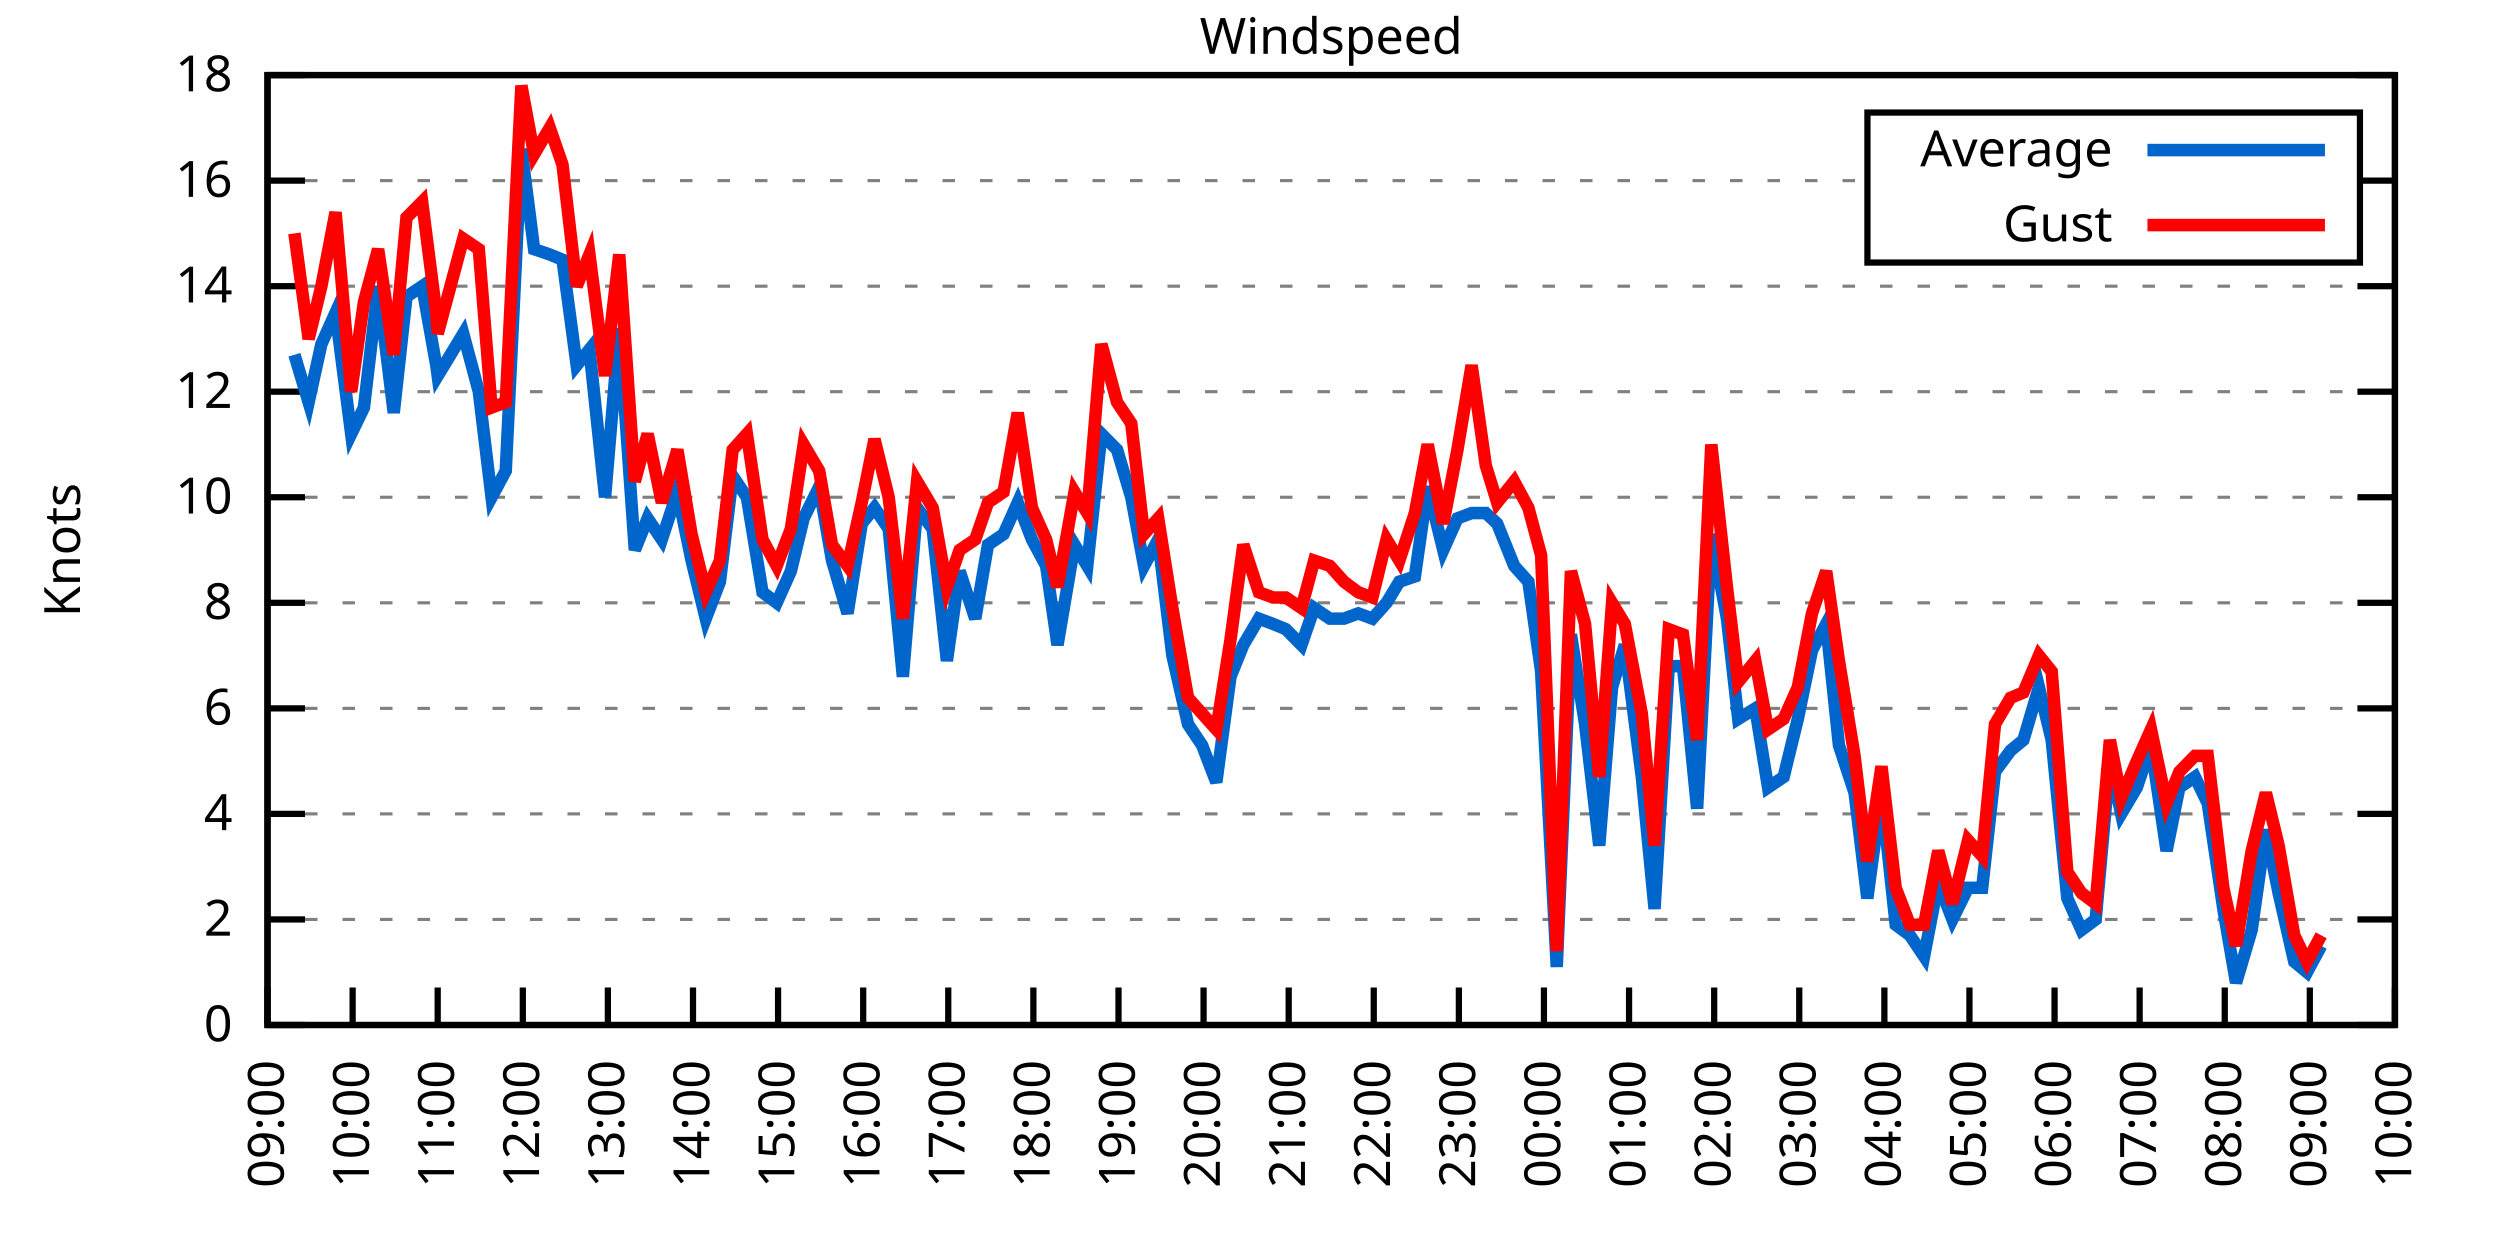
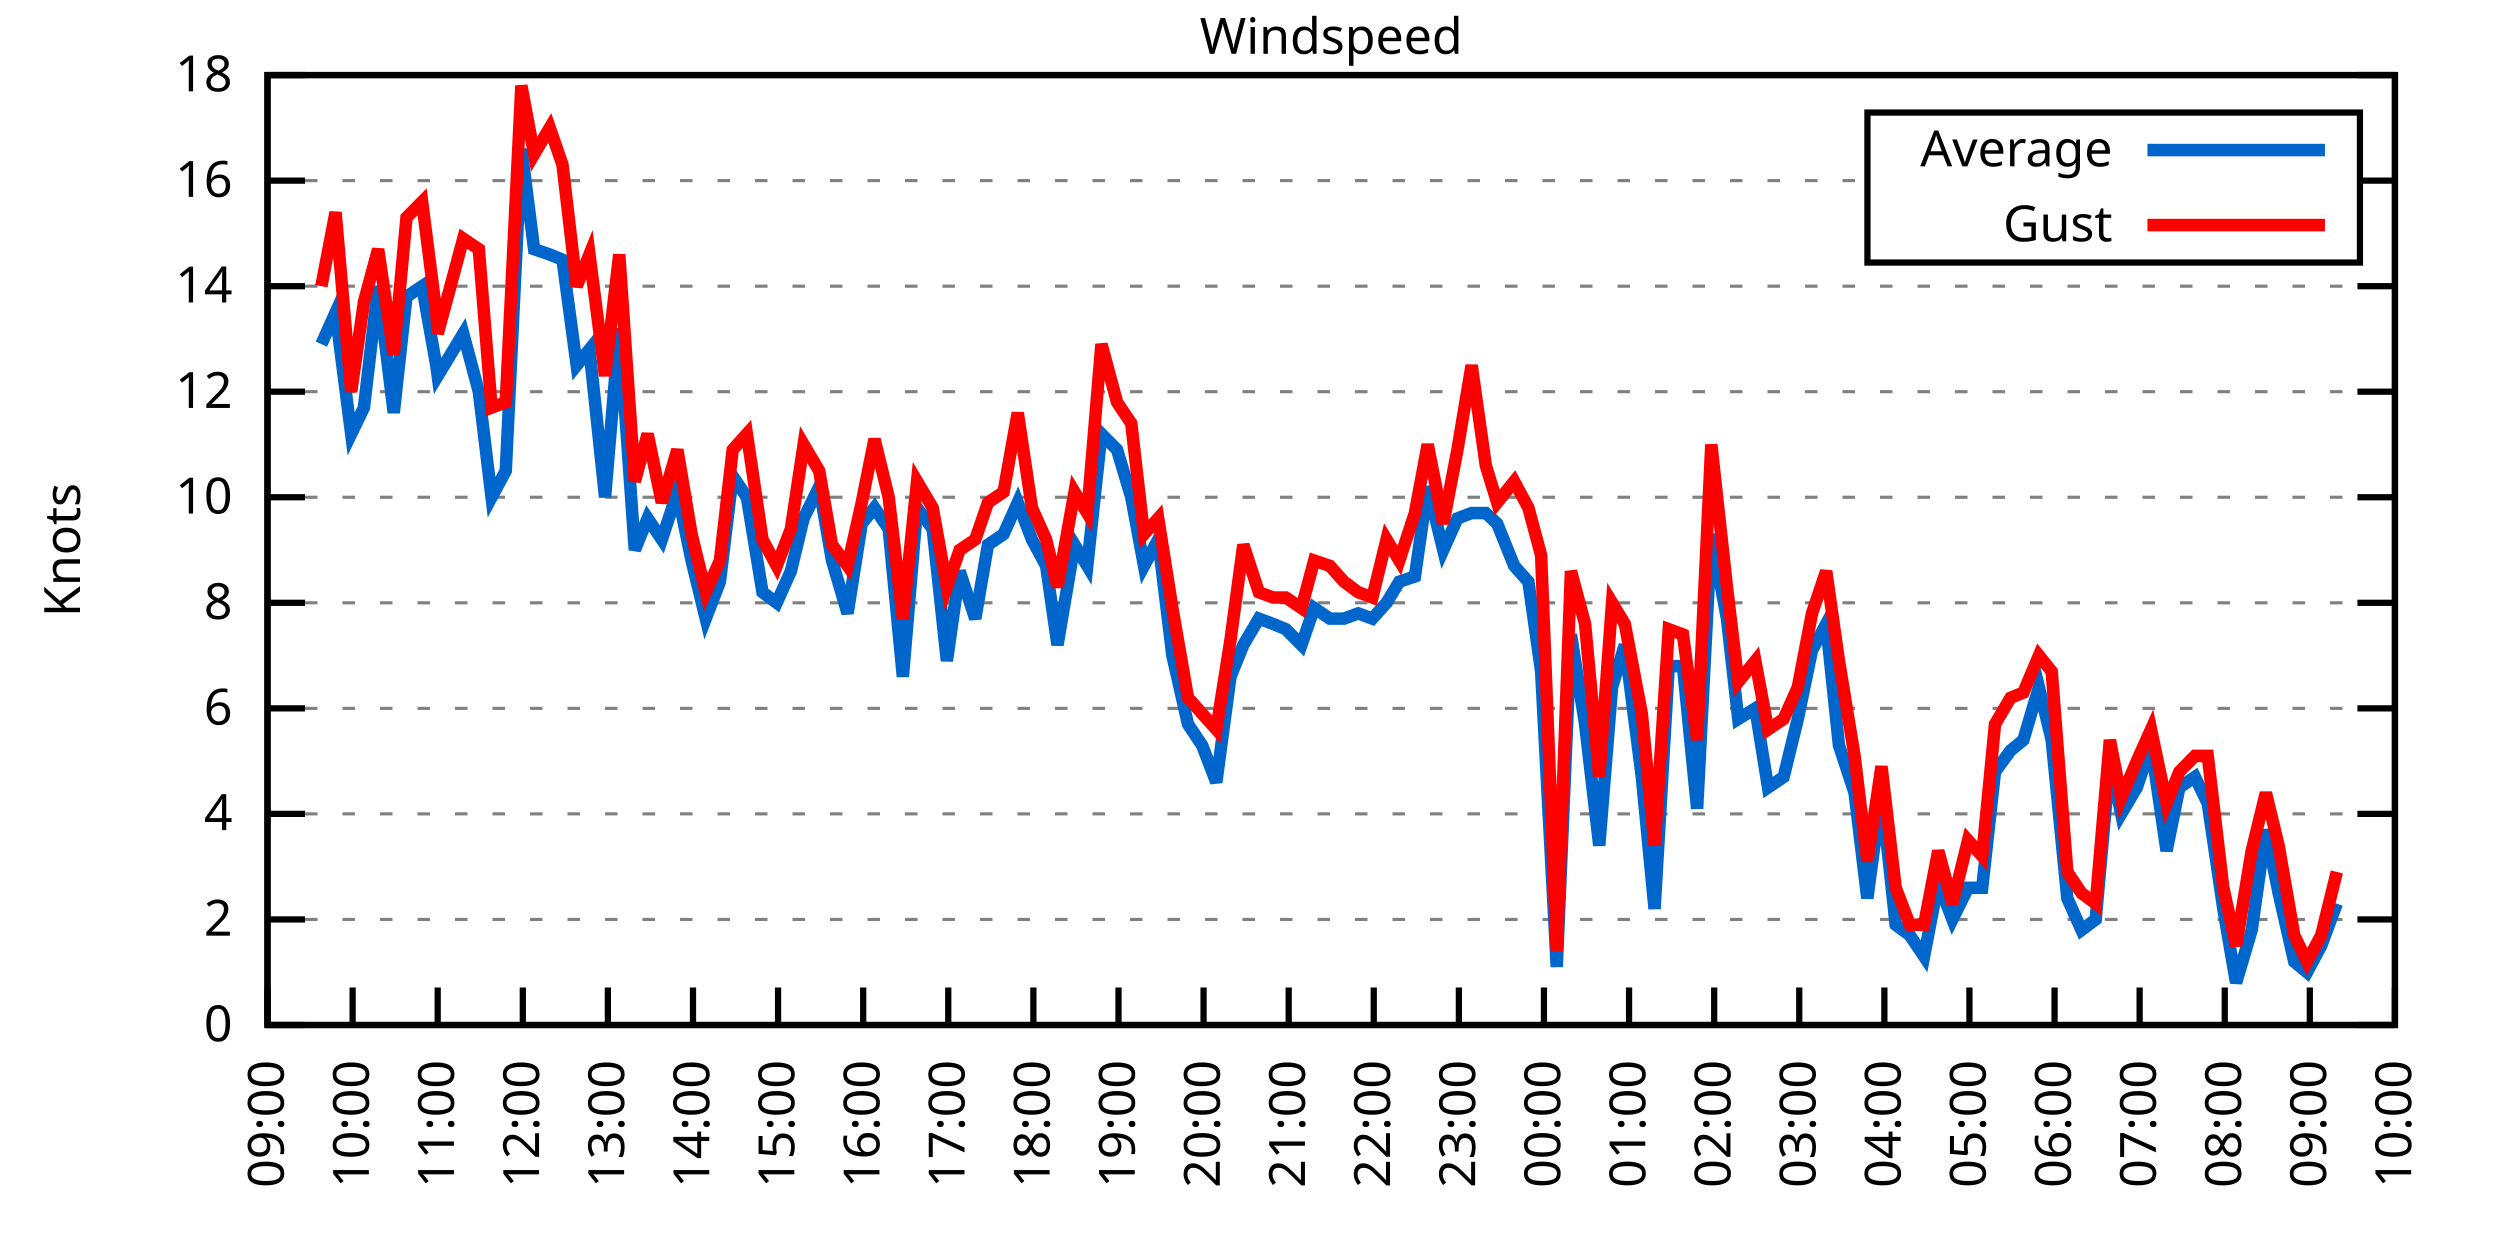
<svg xmlns="http://www.w3.org/2000/svg" xmlns:xlink="http://www.w3.org/1999/xlink" width="400" height="200" viewBox="0 0 400 200">
  <g id="gnuplot_canvas">
    <rect x="0" y="0" width="400" height="200" fill="none" />
    <defs>
      <circle id="gpDot" r="0.5" stroke-width="0.5" stroke="currentColor" />
      <path id="gpPt0" stroke-width="0.333" stroke="currentColor" d="M-1,0 h2 M0,-1 v2" />
      <path id="gpPt1" stroke-width="0.333" stroke="currentColor" d="M-1,-1 L1,1 M1,-1 L-1,1" />
      <path id="gpPt2" stroke-width="0.333" stroke="currentColor" d="M-1,0 L1,0 M0,-1 L0,1 M-1,-1 L1,1 M-1,1 L1,-1" />
      <rect id="gpPt3" stroke-width="0.333" stroke="currentColor" x="-1" y="-1" width="2" height="2" />
      <rect id="gpPt4" stroke-width="0.333" stroke="currentColor" fill="currentColor" x="-1" y="-1" width="2" height="2" />
      <circle id="gpPt5" stroke-width="0.333" stroke="currentColor" cx="0" cy="0" r="1" />
      <use xlink:href="#gpPt5" id="gpPt6" fill="currentColor" stroke="none" />
      <path id="gpPt7" stroke-width="0.333" stroke="currentColor" d="M0,-1.33 L-1.33,0.67 L1.33,0.67 z" />
      <use xlink:href="#gpPt7" id="gpPt8" fill="currentColor" stroke="none" />
      <use xlink:href="#gpPt7" id="gpPt9" stroke="currentColor" transform="rotate(180)" />
      <use xlink:href="#gpPt9" id="gpPt10" fill="currentColor" stroke="none" />
      <use xlink:href="#gpPt3" id="gpPt11" stroke="currentColor" transform="rotate(45)" />
      <use xlink:href="#gpPt11" id="gpPt12" fill="currentColor" stroke="none" />
      <path id="gpPt13" stroke-width="0.333" stroke="currentColor" d="M0,1.330 L1.265,0.411 L0.782,-1.067 L-0.782,-1.076 L-1.265,0.411 z" />
      <use xlink:href="#gpPt13" id="gpPt14" fill="currentColor" stroke="none" />
      <filter id="textbox" filterUnits="objectBoundingBox" x="0" y="0" height="1" width="1">
        <feFlood flood-color="white" flood-opacity="1" result="bgnd" />
        <feComposite in="SourceGraphic" in2="bgnd" operator="atop" />
      </filter>
      <filter id="greybox" filterUnits="objectBoundingBox" x="0" y="0" height="1" width="1">
        <feFlood flood-color="lightgrey" flood-opacity="1" result="grey" />
        <feComposite in="SourceGraphic" in2="grey" operator="atop" />
      </filter>
    </defs>
    <g fill="none" color="white" stroke="currentColor" stroke-width="1.00" stroke-linecap="butt" stroke-linejoin="miter">
</g>
    <g fill="none" color="black" stroke="currentColor" stroke-width="1.00" stroke-linecap="butt" stroke-linejoin="miter">
      <g stroke="none" shape-rendering="crispEdges">
        <polygon fill="rgb(255, 255, 255)" points="42.80,164.00 383.18,164.00 383.18,12.02 42.80,12.02 " />
      </g>
    </g>
    <g fill="none" color="black" stroke="currentColor" stroke-width="1.00" stroke-linecap="butt" stroke-linejoin="miter">
</g>
    <g fill="none" color="black" stroke="black" stroke-width="0.50" stroke-linecap="butt" stroke-linejoin="miter">
</g>
    <g fill="none" color="gray" stroke="currentColor" stroke-width="0.50" stroke-linecap="butt" stroke-linejoin="miter">
      <path stroke="gray" stroke-dasharray="2,4" class="gridline" d="M42.80,164.00 L383.19,164.00  " />
    </g>
    <g fill="none" color="gray" stroke="gray" stroke-width="1.00" stroke-linecap="butt" stroke-linejoin="miter">
</g>
    <g fill="none" color="black" stroke="currentColor" stroke-width="1.00" stroke-linecap="butt" stroke-linejoin="miter">
      <path stroke="black" d="M42.80,164.00 L48.80,164.00 M383.19,164.00 L377.19,164.00  " />
      <g transform="translate(37.20,166.60)" stroke="none" fill="black" font-family="Sans" font-size="8.00" text-anchor="end">
        <text>
          <tspan font-family="Sans"> 0</tspan>
        </text>
      </g>
    </g>
    <g fill="none" color="black" stroke="currentColor" stroke-width="1.00" stroke-linecap="butt" stroke-linejoin="miter">
</g>
    <g fill="none" color="black" stroke="black" stroke-width="0.50" stroke-linecap="butt" stroke-linejoin="miter">
</g>
    <g fill="none" color="gray" stroke="currentColor" stroke-width="0.50" stroke-linecap="butt" stroke-linejoin="miter">
      <path stroke="gray" stroke-dasharray="2,4" class="gridline" d="M42.80,147.11 L383.19,147.11  " />
    </g>
    <g fill="none" color="gray" stroke="gray" stroke-width="1.00" stroke-linecap="butt" stroke-linejoin="miter">
</g>
    <g fill="none" color="black" stroke="currentColor" stroke-width="1.00" stroke-linecap="butt" stroke-linejoin="miter">
      <path stroke="black" d="M42.80,147.11 L48.80,147.11 M383.19,147.11 L377.19,147.11  " />
      <g transform="translate(37.20,149.71)" stroke="none" fill="black" font-family="Sans" font-size="8.00" text-anchor="end">
        <text>
          <tspan font-family="Sans"> 2</tspan>
        </text>
      </g>
    </g>
    <g fill="none" color="black" stroke="currentColor" stroke-width="1.00" stroke-linecap="butt" stroke-linejoin="miter">
</g>
    <g fill="none" color="black" stroke="black" stroke-width="0.50" stroke-linecap="butt" stroke-linejoin="miter">
</g>
    <g fill="none" color="gray" stroke="currentColor" stroke-width="0.50" stroke-linecap="butt" stroke-linejoin="miter">
      <path stroke="gray" stroke-dasharray="2,4" class="gridline" d="M42.80,130.22 L383.19,130.22  " />
    </g>
    <g fill="none" color="gray" stroke="gray" stroke-width="1.00" stroke-linecap="butt" stroke-linejoin="miter">
</g>
    <g fill="none" color="black" stroke="currentColor" stroke-width="1.00" stroke-linecap="butt" stroke-linejoin="miter">
      <path stroke="black" d="M42.80,130.22 L48.80,130.22 M383.19,130.22 L377.19,130.22  " />
      <g transform="translate(37.20,132.82)" stroke="none" fill="black" font-family="Sans" font-size="8.00" text-anchor="end">
        <text>
          <tspan font-family="Sans"> 4</tspan>
        </text>
      </g>
    </g>
    <g fill="none" color="black" stroke="currentColor" stroke-width="1.00" stroke-linecap="butt" stroke-linejoin="miter">
</g>
    <g fill="none" color="black" stroke="black" stroke-width="0.50" stroke-linecap="butt" stroke-linejoin="miter">
</g>
    <g fill="none" color="gray" stroke="currentColor" stroke-width="0.50" stroke-linecap="butt" stroke-linejoin="miter">
      <path stroke="gray" stroke-dasharray="2,4" class="gridline" d="M42.80,113.34 L383.19,113.34  " />
    </g>
    <g fill="none" color="gray" stroke="gray" stroke-width="1.00" stroke-linecap="butt" stroke-linejoin="miter">
</g>
    <g fill="none" color="black" stroke="currentColor" stroke-width="1.00" stroke-linecap="butt" stroke-linejoin="miter">
      <path stroke="black" d="M42.80,113.34 L48.80,113.34 M383.19,113.34 L377.19,113.34  " />
      <g transform="translate(37.20,115.94)" stroke="none" fill="black" font-family="Sans" font-size="8.00" text-anchor="end">
        <text>
          <tspan font-family="Sans"> 6</tspan>
        </text>
      </g>
    </g>
    <g fill="none" color="black" stroke="currentColor" stroke-width="1.00" stroke-linecap="butt" stroke-linejoin="miter">
</g>
    <g fill="none" color="black" stroke="black" stroke-width="0.50" stroke-linecap="butt" stroke-linejoin="miter">
</g>
    <g fill="none" color="gray" stroke="currentColor" stroke-width="0.50" stroke-linecap="butt" stroke-linejoin="miter">
      <path stroke="gray" stroke-dasharray="2,4" class="gridline" d="M42.80,96.45 L383.19,96.45  " />
    </g>
    <g fill="none" color="gray" stroke="gray" stroke-width="1.00" stroke-linecap="butt" stroke-linejoin="miter">
</g>
    <g fill="none" color="black" stroke="currentColor" stroke-width="1.00" stroke-linecap="butt" stroke-linejoin="miter">
      <path stroke="black" d="M42.80,96.45 L48.80,96.45 M383.19,96.45 L377.19,96.45  " />
      <g transform="translate(37.20,99.05)" stroke="none" fill="black" font-family="Sans" font-size="8.00" text-anchor="end">
        <text>
          <tspan font-family="Sans"> 8</tspan>
        </text>
      </g>
    </g>
    <g fill="none" color="black" stroke="currentColor" stroke-width="1.00" stroke-linecap="butt" stroke-linejoin="miter">
</g>
    <g fill="none" color="black" stroke="black" stroke-width="0.50" stroke-linecap="butt" stroke-linejoin="miter">
</g>
    <g fill="none" color="gray" stroke="currentColor" stroke-width="0.50" stroke-linecap="butt" stroke-linejoin="miter">
      <path stroke="gray" stroke-dasharray="2,4" class="gridline" d="M42.80,79.56 L383.19,79.56  " />
    </g>
    <g fill="none" color="gray" stroke="gray" stroke-width="1.00" stroke-linecap="butt" stroke-linejoin="miter">
</g>
    <g fill="none" color="black" stroke="currentColor" stroke-width="1.00" stroke-linecap="butt" stroke-linejoin="miter">
      <path stroke="black" d="M42.80,79.56 L48.80,79.56 M383.19,79.56 L377.19,79.56  " />
      <g transform="translate(37.20,82.16)" stroke="none" fill="black" font-family="Sans" font-size="8.00" text-anchor="end">
        <text>
          <tspan font-family="Sans"> 10</tspan>
        </text>
      </g>
    </g>
    <g fill="none" color="black" stroke="currentColor" stroke-width="1.00" stroke-linecap="butt" stroke-linejoin="miter">
</g>
    <g fill="none" color="black" stroke="black" stroke-width="0.50" stroke-linecap="butt" stroke-linejoin="miter">
</g>
    <g fill="none" color="gray" stroke="currentColor" stroke-width="0.50" stroke-linecap="butt" stroke-linejoin="miter">
      <path stroke="gray" stroke-dasharray="2,4" class="gridline" d="M42.80,62.67 L383.19,62.67  " />
    </g>
    <g fill="none" color="gray" stroke="gray" stroke-width="1.00" stroke-linecap="butt" stroke-linejoin="miter">
</g>
    <g fill="none" color="black" stroke="currentColor" stroke-width="1.00" stroke-linecap="butt" stroke-linejoin="miter">
      <path stroke="black" d="M42.80,62.67 L48.80,62.67 M383.19,62.67 L377.19,62.67  " />
      <g transform="translate(37.20,65.27)" stroke="none" fill="black" font-family="Sans" font-size="8.00" text-anchor="end">
        <text>
          <tspan font-family="Sans"> 12</tspan>
        </text>
      </g>
    </g>
    <g fill="none" color="black" stroke="currentColor" stroke-width="1.00" stroke-linecap="butt" stroke-linejoin="miter">
</g>
    <g fill="none" color="black" stroke="black" stroke-width="0.50" stroke-linecap="butt" stroke-linejoin="miter">
</g>
    <g fill="none" color="gray" stroke="currentColor" stroke-width="0.50" stroke-linecap="butt" stroke-linejoin="miter">
      <path stroke="gray" stroke-dasharray="2,4" class="gridline" d="M42.80,45.79 L383.19,45.79  " />
    </g>
    <g fill="none" color="gray" stroke="gray" stroke-width="1.00" stroke-linecap="butt" stroke-linejoin="miter">
</g>
    <g fill="none" color="black" stroke="currentColor" stroke-width="1.00" stroke-linecap="butt" stroke-linejoin="miter">
      <path stroke="black" d="M42.80,45.79 L48.80,45.79 M383.19,45.79 L377.19,45.79  " />
      <g transform="translate(37.20,48.39)" stroke="none" fill="black" font-family="Sans" font-size="8.00" text-anchor="end">
        <text>
          <tspan font-family="Sans"> 14</tspan>
        </text>
      </g>
    </g>
    <g fill="none" color="black" stroke="currentColor" stroke-width="1.00" stroke-linecap="butt" stroke-linejoin="miter">
</g>
    <g fill="none" color="black" stroke="black" stroke-width="0.50" stroke-linecap="butt" stroke-linejoin="miter">
</g>
    <g fill="none" color="gray" stroke="currentColor" stroke-width="0.50" stroke-linecap="butt" stroke-linejoin="miter">
      <path stroke="gray" stroke-dasharray="2,4" class="gridline" d="M42.80,28.90 L298.79,28.90 M377.59,28.90 L383.19,28.90  " />
    </g>
    <g fill="none" color="gray" stroke="gray" stroke-width="1.00" stroke-linecap="butt" stroke-linejoin="miter">
</g>
    <g fill="none" color="black" stroke="currentColor" stroke-width="1.00" stroke-linecap="butt" stroke-linejoin="miter">
      <path stroke="black" d="M42.80,28.90 L48.80,28.90 M383.19,28.90 L377.19,28.90  " />
      <g transform="translate(37.20,31.50)" stroke="none" fill="black" font-family="Sans" font-size="8.00" text-anchor="end">
        <text>
          <tspan font-family="Sans"> 16</tspan>
        </text>
      </g>
    </g>
    <g fill="none" color="black" stroke="currentColor" stroke-width="1.00" stroke-linecap="butt" stroke-linejoin="miter">
</g>
    <g fill="none" color="black" stroke="black" stroke-width="0.50" stroke-linecap="butt" stroke-linejoin="miter">
</g>
    <g fill="none" color="gray" stroke="currentColor" stroke-width="0.50" stroke-linecap="butt" stroke-linejoin="miter">
      <path stroke="gray" stroke-dasharray="2,4" class="gridline" d="M42.80,12.01 L383.19,12.01  " />
    </g>
    <g fill="none" color="gray" stroke="gray" stroke-width="1.00" stroke-linecap="butt" stroke-linejoin="miter">
</g>
    <g fill="none" color="black" stroke="currentColor" stroke-width="1.00" stroke-linecap="butt" stroke-linejoin="miter">
      <path stroke="black" d="M42.80,12.01 L48.80,12.01 M383.19,12.01 L377.19,12.01  " />
      <g transform="translate(37.20,14.61)" stroke="none" fill="black" font-family="Sans" font-size="8.00" text-anchor="end">
        <text>
          <tspan font-family="Sans"> 18</tspan>
        </text>
      </g>
    </g>
    <g fill="none" color="black" stroke="currentColor" stroke-width="1.00" stroke-linecap="butt" stroke-linejoin="miter">
      <path stroke="black" d="M42.80,164.00 L42.80,158.00  " />
      <g transform="translate(45.40,169.60) rotate(270.00)" stroke="none" fill="black" font-family="Sans" font-size="8.00" text-anchor="end">
        <text>
          <tspan font-family="Sans">09:00</tspan>
        </text>
      </g>
    </g>
    <g fill="none" color="black" stroke="currentColor" stroke-width="1.00" stroke-linecap="butt" stroke-linejoin="miter">
      <path stroke="black" d="M56.42,164.00 L56.42,158.00  " />
      <g transform="translate(59.02,169.60) rotate(270.00)" stroke="none" fill="black" font-family="Sans" font-size="8.00" text-anchor="end">
        <text>
          <tspan font-family="Sans">10:00</tspan>
        </text>
      </g>
    </g>
    <g fill="none" color="black" stroke="currentColor" stroke-width="1.00" stroke-linecap="butt" stroke-linejoin="miter">
      <path stroke="black" d="M70.03,164.00 L70.03,158.00  " />
      <g transform="translate(72.63,169.60) rotate(270.00)" stroke="none" fill="black" font-family="Sans" font-size="8.00" text-anchor="end">
        <text>
          <tspan font-family="Sans">11:00</tspan>
        </text>
      </g>
    </g>
    <g fill="none" color="black" stroke="currentColor" stroke-width="1.00" stroke-linecap="butt" stroke-linejoin="miter">
      <path stroke="black" d="M83.65,164.00 L83.65,158.00  " />
      <g transform="translate(86.25,169.60) rotate(270.00)" stroke="none" fill="black" font-family="Sans" font-size="8.00" text-anchor="end">
        <text>
          <tspan font-family="Sans">12:00</tspan>
        </text>
      </g>
    </g>
    <g fill="none" color="black" stroke="currentColor" stroke-width="1.00" stroke-linecap="butt" stroke-linejoin="miter">
      <path stroke="black" d="M97.26,164.00 L97.26,158.00  " />
      <g transform="translate(99.86,169.60) rotate(270.00)" stroke="none" fill="black" font-family="Sans" font-size="8.00" text-anchor="end">
        <text>
          <tspan font-family="Sans">13:00</tspan>
        </text>
      </g>
    </g>
    <g fill="none" color="black" stroke="currentColor" stroke-width="1.00" stroke-linecap="butt" stroke-linejoin="miter">
      <path stroke="black" d="M110.88,164.00 L110.88,158.00  " />
      <g transform="translate(113.48,169.60) rotate(270.00)" stroke="none" fill="black" font-family="Sans" font-size="8.00" text-anchor="end">
        <text>
          <tspan font-family="Sans">14:00</tspan>
        </text>
      </g>
    </g>
    <g fill="none" color="black" stroke="currentColor" stroke-width="1.00" stroke-linecap="butt" stroke-linejoin="miter">
      <path stroke="black" d="M124.49,164.00 L124.49,158.00  " />
      <g transform="translate(127.09,169.60) rotate(270.00)" stroke="none" fill="black" font-family="Sans" font-size="8.00" text-anchor="end">
        <text>
          <tspan font-family="Sans">15:00</tspan>
        </text>
      </g>
    </g>
    <g fill="none" color="black" stroke="currentColor" stroke-width="1.00" stroke-linecap="butt" stroke-linejoin="miter">
      <path stroke="black" d="M138.11,164.00 L138.11,158.00  " />
      <g transform="translate(140.71,169.60) rotate(270.00)" stroke="none" fill="black" font-family="Sans" font-size="8.00" text-anchor="end">
        <text>
          <tspan font-family="Sans">16:00</tspan>
        </text>
      </g>
    </g>
    <g fill="none" color="black" stroke="currentColor" stroke-width="1.00" stroke-linecap="butt" stroke-linejoin="miter">
      <path stroke="black" d="M151.72,164.00 L151.72,158.00  " />
      <g transform="translate(154.32,169.60) rotate(270.00)" stroke="none" fill="black" font-family="Sans" font-size="8.00" text-anchor="end">
        <text>
          <tspan font-family="Sans">17:00</tspan>
        </text>
      </g>
    </g>
    <g fill="none" color="black" stroke="currentColor" stroke-width="1.00" stroke-linecap="butt" stroke-linejoin="miter">
      <path stroke="black" d="M165.34,164.00 L165.34,158.00  " />
      <g transform="translate(167.94,169.60) rotate(270.00)" stroke="none" fill="black" font-family="Sans" font-size="8.00" text-anchor="end">
        <text>
          <tspan font-family="Sans">18:00</tspan>
        </text>
      </g>
    </g>
    <g fill="none" color="black" stroke="currentColor" stroke-width="1.00" stroke-linecap="butt" stroke-linejoin="miter">
      <path stroke="black" d="M178.96,164.00 L178.96,158.00  " />
      <g transform="translate(181.56,169.60) rotate(270.00)" stroke="none" fill="black" font-family="Sans" font-size="8.00" text-anchor="end">
        <text>
          <tspan font-family="Sans">19:00</tspan>
        </text>
      </g>
    </g>
    <g fill="none" color="black" stroke="currentColor" stroke-width="1.00" stroke-linecap="butt" stroke-linejoin="miter">
      <path stroke="black" d="M192.57,164.00 L192.57,158.00  " />
      <g transform="translate(195.17,169.60) rotate(270.00)" stroke="none" fill="black" font-family="Sans" font-size="8.00" text-anchor="end">
        <text>
          <tspan font-family="Sans">20:00</tspan>
        </text>
      </g>
    </g>
    <g fill="none" color="black" stroke="currentColor" stroke-width="1.00" stroke-linecap="butt" stroke-linejoin="miter">
      <path stroke="black" d="M206.19,164.00 L206.19,158.00  " />
      <g transform="translate(208.79,169.60) rotate(270.00)" stroke="none" fill="black" font-family="Sans" font-size="8.00" text-anchor="end">
        <text>
          <tspan font-family="Sans">21:00</tspan>
        </text>
      </g>
    </g>
    <g fill="none" color="black" stroke="currentColor" stroke-width="1.00" stroke-linecap="butt" stroke-linejoin="miter">
      <path stroke="black" d="M219.80,164.00 L219.80,158.00  " />
      <g transform="translate(222.40,169.60) rotate(270.00)" stroke="none" fill="black" font-family="Sans" font-size="8.00" text-anchor="end">
        <text>
          <tspan font-family="Sans">22:00</tspan>
        </text>
      </g>
    </g>
    <g fill="none" color="black" stroke="currentColor" stroke-width="1.00" stroke-linecap="butt" stroke-linejoin="miter">
      <path stroke="black" d="M233.42,164.00 L233.42,158.00  " />
      <g transform="translate(236.02,169.60) rotate(270.00)" stroke="none" fill="black" font-family="Sans" font-size="8.00" text-anchor="end">
        <text>
          <tspan font-family="Sans">23:00</tspan>
        </text>
      </g>
    </g>
    <g fill="none" color="black" stroke="currentColor" stroke-width="1.00" stroke-linecap="butt" stroke-linejoin="miter">
      <path stroke="black" d="M247.03,164.00 L247.03,158.00  " />
      <g transform="translate(249.63,169.60) rotate(270.00)" stroke="none" fill="black" font-family="Sans" font-size="8.00" text-anchor="end">
        <text>
          <tspan font-family="Sans">00:00</tspan>
        </text>
      </g>
    </g>
    <g fill="none" color="black" stroke="currentColor" stroke-width="1.00" stroke-linecap="butt" stroke-linejoin="miter">
      <path stroke="black" d="M260.65,164.00 L260.65,158.00  " />
      <g transform="translate(263.25,169.60) rotate(270.00)" stroke="none" fill="black" font-family="Sans" font-size="8.00" text-anchor="end">
        <text>
          <tspan font-family="Sans">01:00</tspan>
        </text>
      </g>
    </g>
    <g fill="none" color="black" stroke="currentColor" stroke-width="1.00" stroke-linecap="butt" stroke-linejoin="miter">
      <path stroke="black" d="M274.27,164.00 L274.27,158.00  " />
      <g transform="translate(276.87,169.60) rotate(270.00)" stroke="none" fill="black" font-family="Sans" font-size="8.00" text-anchor="end">
        <text>
          <tspan font-family="Sans">02:00</tspan>
        </text>
      </g>
    </g>
    <g fill="none" color="black" stroke="currentColor" stroke-width="1.00" stroke-linecap="butt" stroke-linejoin="miter">
      <path stroke="black" d="M287.88,164.00 L287.88,158.00  " />
      <g transform="translate(290.48,169.60) rotate(270.00)" stroke="none" fill="black" font-family="Sans" font-size="8.00" text-anchor="end">
        <text>
          <tspan font-family="Sans">03:00</tspan>
        </text>
      </g>
    </g>
    <g fill="none" color="black" stroke="currentColor" stroke-width="1.00" stroke-linecap="butt" stroke-linejoin="miter">
      <path stroke="black" d="M301.50,164.00 L301.50,158.00  " />
      <g transform="translate(304.10,169.60) rotate(270.00)" stroke="none" fill="black" font-family="Sans" font-size="8.00" text-anchor="end">
        <text>
          <tspan font-family="Sans">04:00</tspan>
        </text>
      </g>
    </g>
    <g fill="none" color="black" stroke="currentColor" stroke-width="1.00" stroke-linecap="butt" stroke-linejoin="miter">
      <path stroke="black" d="M315.11,164.00 L315.11,158.00  " />
      <g transform="translate(317.71,169.60) rotate(270.00)" stroke="none" fill="black" font-family="Sans" font-size="8.00" text-anchor="end">
        <text>
          <tspan font-family="Sans">05:00</tspan>
        </text>
      </g>
    </g>
    <g fill="none" color="black" stroke="currentColor" stroke-width="1.00" stroke-linecap="butt" stroke-linejoin="miter">
      <path stroke="black" d="M328.73,164.00 L328.73,158.00  " />
      <g transform="translate(331.33,169.60) rotate(270.00)" stroke="none" fill="black" font-family="Sans" font-size="8.00" text-anchor="end">
        <text>
          <tspan font-family="Sans">06:00</tspan>
        </text>
      </g>
    </g>
    <g fill="none" color="black" stroke="currentColor" stroke-width="1.00" stroke-linecap="butt" stroke-linejoin="miter">
      <path stroke="black" d="M342.34,164.00 L342.34,158.00  " />
      <g transform="translate(344.94,169.60) rotate(270.00)" stroke="none" fill="black" font-family="Sans" font-size="8.00" text-anchor="end">
        <text>
          <tspan font-family="Sans">07:00</tspan>
        </text>
      </g>
    </g>
    <g fill="none" color="black" stroke="currentColor" stroke-width="1.00" stroke-linecap="butt" stroke-linejoin="miter">
      <path stroke="black" d="M355.96,164.00 L355.96,158.00  " />
      <g transform="translate(358.56,169.60) rotate(270.00)" stroke="none" fill="black" font-family="Sans" font-size="8.00" text-anchor="end">
        <text>
          <tspan font-family="Sans">08:00</tspan>
        </text>
      </g>
    </g>
    <g fill="none" color="black" stroke="currentColor" stroke-width="1.00" stroke-linecap="butt" stroke-linejoin="miter">
      <path stroke="black" d="M369.57,164.00 L369.57,158.00  " />
      <g transform="translate(372.17,169.60) rotate(270.00)" stroke="none" fill="black" font-family="Sans" font-size="8.00" text-anchor="end">
        <text>
          <tspan font-family="Sans">09:00</tspan>
        </text>
      </g>
    </g>
    <g fill="none" color="black" stroke="currentColor" stroke-width="1.00" stroke-linecap="butt" stroke-linejoin="miter">
      <path stroke="black" d="M383.19,164.00 L383.19,158.00  " />
      <g transform="translate(385.79,169.60) rotate(270.00)" stroke="none" fill="black" font-family="Sans" font-size="8.00" text-anchor="end">
        <text>
          <tspan font-family="Sans">10:00</tspan>
        </text>
      </g>
    </g>
    <g fill="none" color="black" stroke="currentColor" stroke-width="1.00" stroke-linecap="butt" stroke-linejoin="miter">
</g>
    <g fill="none" color="black" stroke="currentColor" stroke-width="1.00" stroke-linecap="butt" stroke-linejoin="miter">
      <path stroke="black" d="M42.80,12.01 L42.80,164.00 L383.19,164.00 L383.19,12.01 L42.80,12.01 Z  " />
    </g>
    <g fill="none" color="black" stroke="currentColor" stroke-width="1.00" stroke-linecap="butt" stroke-linejoin="miter">
</g>
    <g fill="none" color="black" stroke="currentColor" stroke-width="1.00" stroke-linecap="butt" stroke-linejoin="miter">
      <path stroke="black" d="M298.79,42.01 L298.79,18.01 L377.59,18.01 L377.59,42.01 L298.79,42.01 Z  " />
    </g>
    <g id="Windspeed_plot_1">
      <g fill="none" color="white" stroke="black" stroke-width="2.00" stroke-linecap="butt" stroke-linejoin="miter">
</g>
      <g fill="none" color="black" stroke="currentColor" stroke-width="2.00" stroke-linecap="butt" stroke-linejoin="miter">
        <g transform="translate(337.99,26.61)" stroke="none" fill="black" font-family="Sans" font-size="8.00" text-anchor="end">
          <text>
            <tspan font-family="Sans">Average</tspan>
          </text>
        </g>
      </g>
      <g fill="none" color="black" stroke="currentColor" stroke-width="2.00" stroke-linecap="butt" stroke-linejoin="miter">
-         <path stroke="rgb(  0, 102, 204)" d="M343.59,24.01 L371.99,24.01 M47.11,56.76 L49.38,64.36 L51.42,55.07 L53.69,50.01 L56.19,69.43 L58.23,65.21   L60.50,45.79 L63.00,66.05 L65.04,47.47 L67.54,45.79 L69.80,58.45 L70.03,60.14 L74.12,53.39 L76.61,62.67   L78.65,79.56 L80.92,75.34 L83.42,23.83 L85.46,39.87 L87.96,40.72 L90.00,41.56 L92.27,58.45 L94.31,55.92   L96.81,79.56 L99.08,52.54 L101.57,88.00 L103.62,82.94 L105.89,86.32 L108.38,78.72 L110.65,89.69 L112.92,98.98   L115.19,93.07 L117.23,76.18 L119.50,79.56 L122.00,94.76 L124.27,96.45 L126.54,91.38 L128.58,82.94 L131.07,77.87   L133.12,89.69 L135.61,98.14 L137.88,83.78 L139.92,81.25 L142.19,84.63 L144.46,108.27 L146.73,81.25 L149.23,84.63   L151.50,105.74 L153.54,91.38 L156.04,98.98 L158.08,87.16 L160.57,85.47 L162.84,80.41 L165.11,86.32 L167.38,90.54   L169.20,103.20 L171.92,87.16 L173.96,90.54 L176.23,69.43 L178.73,71.96 L181.00,79.56 L183.04,90.54 L185.31,86.32   L187.58,104.89 L190.08,115.87 L192.34,119.25 L194.61,125.16 L196.88,108.27 L198.93,103.20 L201.42,98.98 L203.69,99.83   L205.73,100.67 L208.23,103.20 L210.27,97.29 L212.77,98.98 L215.04,98.98 L217.31,98.14 L219.58,98.98 L221.85,96.45   L223.89,93.07 L226.38,92.23 L228.43,77.87 L230.92,88.00 L233.19,82.94 L235.46,82.09 L237.73,82.09 L239.55,83.78   L242.27,90.54 L244.54,93.07 L246.58,107.43 L249.08,154.71 L251.35,101.52 L253.61,115.87 L255.88,135.29 L257.93,109.96   L259.97,103.20 L262.69,124.31 L264.73,145.42 L267.00,106.58 L269.27,106.58 L271.54,129.38 L273.81,85.47 L276.31,98.98   L278.12,115.03 L280.85,113.34 L282.89,126.00 L285.38,124.31 L287.65,115.03 L289.92,104.05 L292.19,99.83 L294.23,119.25   L296.73,126.85 L298.77,143.73 L301.04,126.85 L303.31,147.96 L305.58,149.65 L307.85,153.02 L310.12,141.20 L312.39,147.11   L314.89,142.05 L317.15,142.05 L319.20,123.47 L321.69,120.09 L323.74,118.40 L326.23,109.96 L328.27,118.40 L330.77,143.73   L333.04,148.80 L335.31,147.11 L337.58,121.78 L339.39,130.22 L341.89,126.00 L344.16,119.25 L346.65,136.14 L348.70,126.00   L351.19,124.31 L353.24,128.54 L355.73,145.42 L357.77,157.24 L360.27,148.80 L362.54,132.76 L364.58,142.89 L367.08,153.87   L369.12,155.56 L371.39,151.33  " />
+         <path stroke="rgb(  0, 102, 204)" d="M343.59,24.01 L371.99,24.01 M51.42,55.07 L53.69,50.01 L56.19,69.43 L58.23,65.21 L60.50,45.79 L63.00,66.05   L65.04,47.47 L67.54,45.79 L69.80,58.45 L70.03,60.14 L74.12,53.39 L76.61,62.67 L78.65,79.56 L80.92,75.34   L83.42,23.83 L85.46,39.87 L87.96,40.72 L90.00,41.56 L92.27,58.45 L94.31,55.92 L96.81,79.56 L99.08,52.54   L101.57,88.00 L103.62,82.94 L105.89,86.32 L108.38,78.72 L110.65,89.69 L112.92,98.98 L115.19,93.07 L117.23,76.18   L119.50,79.56 L122.00,94.76 L124.27,96.45 L126.54,91.38 L128.58,82.94 L131.07,77.87 L133.12,89.69 L135.61,98.14   L137.88,83.78 L139.92,81.25 L142.19,84.63 L144.46,108.27 L146.73,81.25 L149.23,84.63 L151.50,105.74 L153.54,91.38   L156.04,98.98 L158.08,87.16 L160.57,85.47 L162.84,80.41 L165.11,86.32 L167.38,90.54 L169.20,103.20 L171.92,87.16   L173.96,90.54 L176.23,69.43 L178.73,71.96 L181.00,79.56 L183.04,90.54 L185.31,86.32 L187.58,104.89 L190.08,115.87   L192.34,119.25 L194.61,125.16 L196.88,108.27 L198.93,103.20 L201.42,98.98 L203.69,99.83 L205.73,100.67 L208.23,103.20   L210.27,97.29 L212.77,98.98 L215.04,98.98 L217.31,98.14 L219.58,98.98 L221.85,96.45 L223.89,93.07 L226.38,92.23   L228.43,77.87 L230.92,88.00 L233.19,82.94 L235.46,82.09 L237.73,82.09 L239.55,83.78 L242.27,90.54 L244.54,93.07   L246.58,107.43 L249.08,154.71 L251.35,101.52 L253.61,115.87 L255.88,135.29 L257.93,109.96 L259.97,103.20 L262.69,124.31   L264.73,145.42 L267.00,106.58 L269.27,106.58 L271.54,129.38 L273.81,85.47 L276.31,98.98 L278.12,115.03 L280.85,113.34   L282.89,126.00 L285.38,124.31 L287.65,115.03 L289.92,104.05 L292.19,99.83 L294.23,119.25 L296.73,126.85 L298.77,143.73   L301.04,126.85 L303.31,147.96 L305.58,149.65 L307.85,153.02 L310.12,141.20 L312.39,147.11 L314.89,142.05 L317.15,142.05   L319.20,123.47 L321.69,120.09 L323.74,118.40 L326.23,109.96 L328.27,118.40 L330.77,143.73 L333.04,148.80 L335.31,147.11   L337.58,121.78 L339.39,130.22 L341.89,126.00 L344.16,119.25 L346.65,136.14 L348.70,126.00 L351.19,124.31 L353.24,128.54   L355.73,145.42 L357.77,157.24 L360.27,148.80 L362.54,132.76 L364.58,142.89 L367.08,153.87 L369.12,155.56 L371.39,151.33   L373.89,144.58  " />
      </g>
    </g>
    <g id="Windspeed_plot_2">
      <g fill="none" color="black" stroke="currentColor" stroke-width="2.00" stroke-linecap="butt" stroke-linejoin="miter">
        <g transform="translate(337.99,38.61)" stroke="none" fill="black" font-family="Sans" font-size="8.00" text-anchor="end">
          <text>
            <tspan font-family="Sans">Gust</tspan>
          </text>
        </g>
      </g>
      <g fill="none" color="black" stroke="currentColor" stroke-width="2.00" stroke-linecap="butt" stroke-linejoin="miter">
-         <path stroke="rgb(255,   0,   0)" d="M343.59,36.01 L371.99,36.01 M47.11,37.34 L49.38,54.23 L51.42,45.79 L53.69,33.96 L56.19,62.67 L58.23,48.32   L60.50,39.87 L63.00,56.76 L65.04,34.81 L67.54,32.28 L69.80,50.01 L70.03,53.39 L74.12,38.19 L76.61,39.87   L78.65,65.21 L80.92,64.36 L83.42,13.70 L85.46,24.68 L87.96,20.45 L90.00,26.36 L92.27,45.79 L94.31,40.72   L96.81,60.14 L99.08,40.72 L101.57,77.03 L103.62,69.43 L105.89,80.41 L108.38,71.96 L110.65,85.47 L112.92,94.76   L115.19,89.69 L117.23,71.96 L119.50,69.43 L122.00,86.32 L124.27,90.54 L126.54,84.63 L128.58,71.12 L131.07,75.34   L133.12,87.16 L135.61,90.54 L137.88,80.41 L139.92,70.27 L142.19,79.56 L144.46,98.98 L146.73,77.03 L149.23,81.25   L151.50,93.92 L153.54,88.00 L156.04,86.32 L158.08,80.41 L160.57,78.72 L162.84,66.05 L165.11,81.25 L167.38,86.32   L169.20,93.92 L171.92,78.72 L173.96,82.09 L176.23,55.07 L178.73,64.36 L181.00,67.74 L183.04,85.47 L185.31,82.94   L187.58,97.29 L190.08,111.65 L192.34,114.18 L194.61,116.71 L196.88,102.36 L198.93,87.16 L201.42,94.76 L203.69,95.60   L205.73,95.60 L208.23,97.29 L210.27,89.69 L212.77,90.54 L215.04,93.07 L217.31,94.76 L219.58,95.60 L221.85,86.32   L223.89,89.69 L226.38,82.09 L228.43,71.12 L230.92,83.78 L233.19,71.96 L235.46,58.45 L237.73,74.49 L239.55,80.41   L242.27,77.03 L244.54,81.25 L246.58,88.85 L249.08,152.18 L251.35,91.38 L253.61,99.83 L255.88,124.31 L257.93,96.45   L259.97,99.83 L262.69,114.18 L264.73,135.29 L267.00,100.67 L269.27,101.52 L271.54,118.40 L273.81,71.12 L276.31,93.92   L278.12,109.11 L280.85,105.74 L282.89,116.71 L285.38,115.03 L287.65,109.96 L289.92,98.14 L292.19,91.38 L294.23,105.74   L296.73,120.94 L298.77,137.82 L301.04,122.62 L303.31,142.05 L305.58,147.96 L307.85,147.96 L310.12,136.14 L312.39,144.58   L314.89,134.45 L317.15,136.98 L319.20,115.87 L321.69,111.65 L323.74,110.80 L326.23,104.89 L328.27,107.43 L330.77,139.51   L333.04,142.89 L335.31,144.58 L337.58,118.40 L339.39,127.69 L341.89,121.78 L344.16,116.71 L346.65,128.54 L348.70,123.47   L351.19,120.94 L353.24,120.94 L355.73,142.05 L357.77,151.33 L360.27,136.14 L362.54,126.85 L364.58,135.29 L367.08,149.65   L369.12,153.87 L371.39,149.65  " />
+         <path stroke="rgb(255,   0,   0)" d="M343.59,36.01 L371.99,36.01 M51.42,45.79 L53.69,33.96 L56.19,62.67 L58.23,48.32 L60.50,39.87 L63.00,56.76   L65.04,34.81 L67.54,32.28 L69.80,50.01 L70.03,53.39 L74.12,38.19 L76.61,39.87 L78.65,65.21 L80.92,64.36   L83.42,13.70 L85.46,24.68 L87.96,20.45 L90.00,26.36 L92.27,45.79 L94.31,40.72 L96.81,60.14 L99.08,40.72   L101.57,77.03 L103.62,69.43 L105.89,80.41 L108.38,71.96 L110.65,85.47 L112.92,94.76 L115.19,89.69 L117.23,71.96   L119.50,69.43 L122.00,86.32 L124.27,90.54 L126.54,84.63 L128.58,71.12 L131.07,75.34 L133.12,87.16 L135.61,90.54   L137.88,80.41 L139.92,70.27 L142.19,79.56 L144.46,98.98 L146.73,77.03 L149.23,81.25 L151.50,93.92 L153.54,88.00   L156.04,86.32 L158.08,80.41 L160.57,78.72 L162.84,66.05 L165.11,81.25 L167.38,86.32 L169.20,93.92 L171.92,78.72   L173.96,82.09 L176.23,55.07 L178.73,64.36 L181.00,67.74 L183.04,85.47 L185.31,82.94 L187.58,97.29 L190.08,111.65   L192.34,114.18 L194.61,116.71 L196.88,102.36 L198.93,87.16 L201.42,94.76 L203.69,95.60 L205.73,95.60 L208.23,97.29   L210.27,89.69 L212.77,90.54 L215.04,93.07 L217.31,94.76 L219.58,95.60 L221.85,86.32 L223.89,89.69 L226.38,82.09   L228.43,71.12 L230.92,83.78 L233.19,71.96 L235.46,58.45 L237.73,74.49 L239.55,80.41 L242.27,77.03 L244.54,81.25   L246.58,88.85 L249.08,152.18 L251.35,91.38 L253.61,99.83 L255.88,124.31 L257.93,96.45 L259.97,99.83 L262.69,114.18   L264.73,135.29 L267.00,100.67 L269.27,101.52 L271.54,118.40 L273.81,71.12 L276.31,93.92 L278.12,109.11 L280.85,105.74   L282.89,116.71 L285.38,115.03 L287.65,109.96 L289.92,98.14 L292.19,91.38 L294.23,105.74 L296.73,120.94 L298.77,137.82   L301.04,122.62 L303.31,142.05 L305.58,147.96 L307.85,147.96 L310.12,136.14 L312.39,144.58 L314.89,134.45 L317.15,136.98   L319.20,115.87 L321.69,111.65 L323.74,110.80 L326.23,104.89 L328.27,107.43 L330.77,139.51 L333.04,142.89 L335.31,144.58   L337.58,118.40 L339.39,127.69 L341.89,121.78 L344.16,116.71 L346.65,128.54 L348.70,123.47 L351.19,120.94 L353.24,120.94   L355.73,142.05 L357.77,151.33 L360.27,136.14 L362.54,126.85 L364.58,135.29 L367.08,149.65 L369.12,153.87 L371.39,149.65   L373.89,139.51  " />
      </g>
    </g>
    <g fill="none" color="black" stroke="currentColor" stroke-width="2.00" stroke-linecap="butt" stroke-linejoin="miter">
</g>
    <g fill="none" color="black" stroke="black" stroke-width="1.00" stroke-linecap="butt" stroke-linejoin="miter">
</g>
    <g fill="none" color="black" stroke="currentColor" stroke-width="1.00" stroke-linecap="butt" stroke-linejoin="miter">
      <path stroke="black" d="M42.80,12.01 L42.80,164.00 L383.19,164.00 L383.19,12.01 L42.80,12.01 Z  " />
      <g transform="translate(12.80,88.01) rotate(270.00)" stroke="none" fill="black" font-family="Sans" font-size="8.00" text-anchor="middle">
        <text>
          <tspan font-family="Sans">Knots</tspan>
        </text>
      </g>
    </g>
    <g fill="none" color="black" stroke="currentColor" stroke-width="1.00" stroke-linecap="butt" stroke-linejoin="miter">
</g>
    <g fill="none" color="black" stroke="currentColor" stroke-width="1.00" stroke-linecap="butt" stroke-linejoin="miter">
      <g transform="translate(212.99,8.61)" stroke="none" fill="black" font-family="Sans" font-size="8.00" text-anchor="middle">
        <text>
          <tspan font-family="Sans">Windspeed</tspan>
        </text>
      </g>
    </g>
    <g fill="none" color="black" stroke="currentColor" stroke-width="1.00" stroke-linecap="butt" stroke-linejoin="miter">
</g>
  </g>
</svg>
